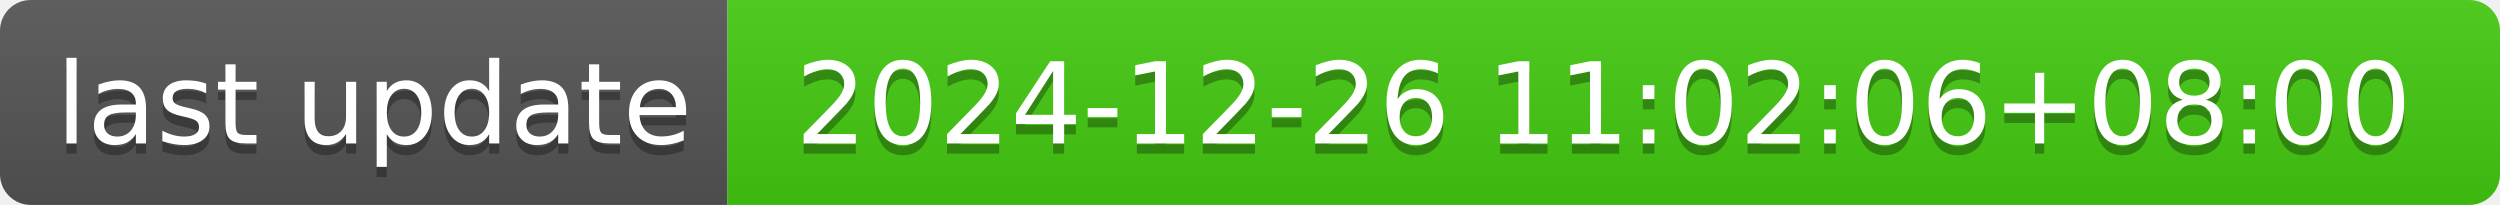
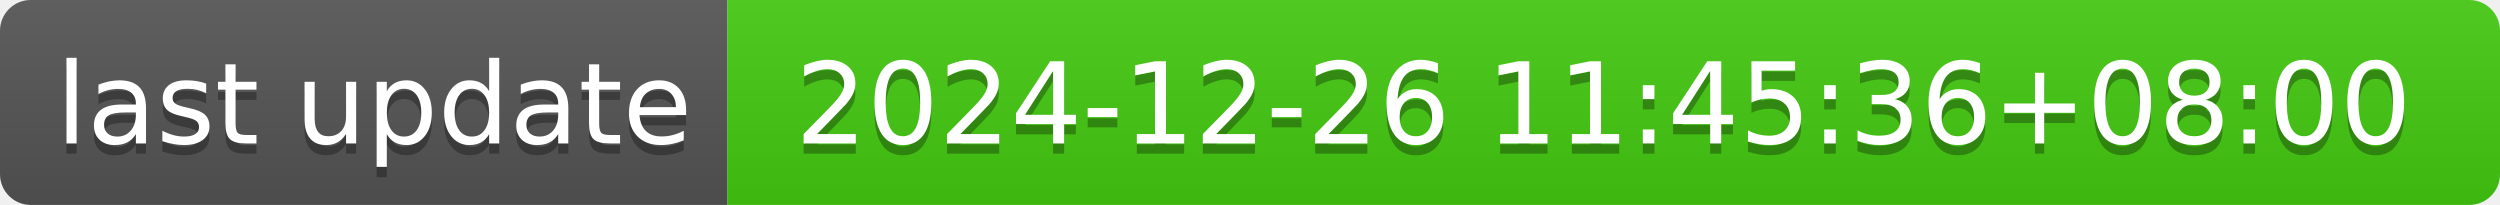
- <svg xmlns="http://www.w3.org/2000/svg" width="244" height="20" role="img" aria-label="last update: 2024-12-26 11:02:06+08:00">
+ <svg xmlns="http://www.w3.org/2000/svg" width="244" height="20" role="img" aria-label="last update: 2024-12-26 11:45:36+08:00">
  <linearGradient id="s" x2="0" y2="100%">
    <stop offset="0" stop-color="#bbb" stop-opacity=".1" />
    <stop offset="1" stop-opacity=".1" />
  </linearGradient>
  <clipPath id="r">
    <rect width="244" height="20" rx="3" fill="#fff" />
  </clipPath>
  <g clip-path="url(#r)">
    <rect width="71" height="20" fill="#555" />
    <rect x="71" width="173" height="20" fill="#4c1" />
    <rect width="244" height="20" fill="url(#s)" />
  </g>
  <g fill="#fff" text-anchor="middle" font-family="Verdana,Geneva,DejaVu Sans,sans-serif" text-rendering="geometricPrecision" font-size="110">
    <text aria-hidden="true" x="365" y="150" fill="#010101" fill-opacity=".3" transform="scale(.1)" textLength="610">last update</text>
    <text x="365" y="140" transform="scale(.1)" fill="#fff" textLength="610">last update</text>
-     <text aria-hidden="true" x="1565" y="150" fill="#010101" fill-opacity=".3" transform="scale(.1)" textLength="1630">2024-12-26 11:02:06+08:00</text>
-     <text x="1565" y="140" transform="scale(.1)" fill="#fff" textLength="1630">2024-12-26 11:02:06+08:00</text>
+     <text aria-hidden="true" x="1565" y="150" fill="#010101" fill-opacity=".3" transform="scale(.1)" textLength="1630">2024-12-26 11:45:36+08:00</text>
+     <text x="1565" y="140" transform="scale(.1)" fill="#fff" textLength="1630">2024-12-26 11:45:36+08:00</text>
  </g>
</svg>
